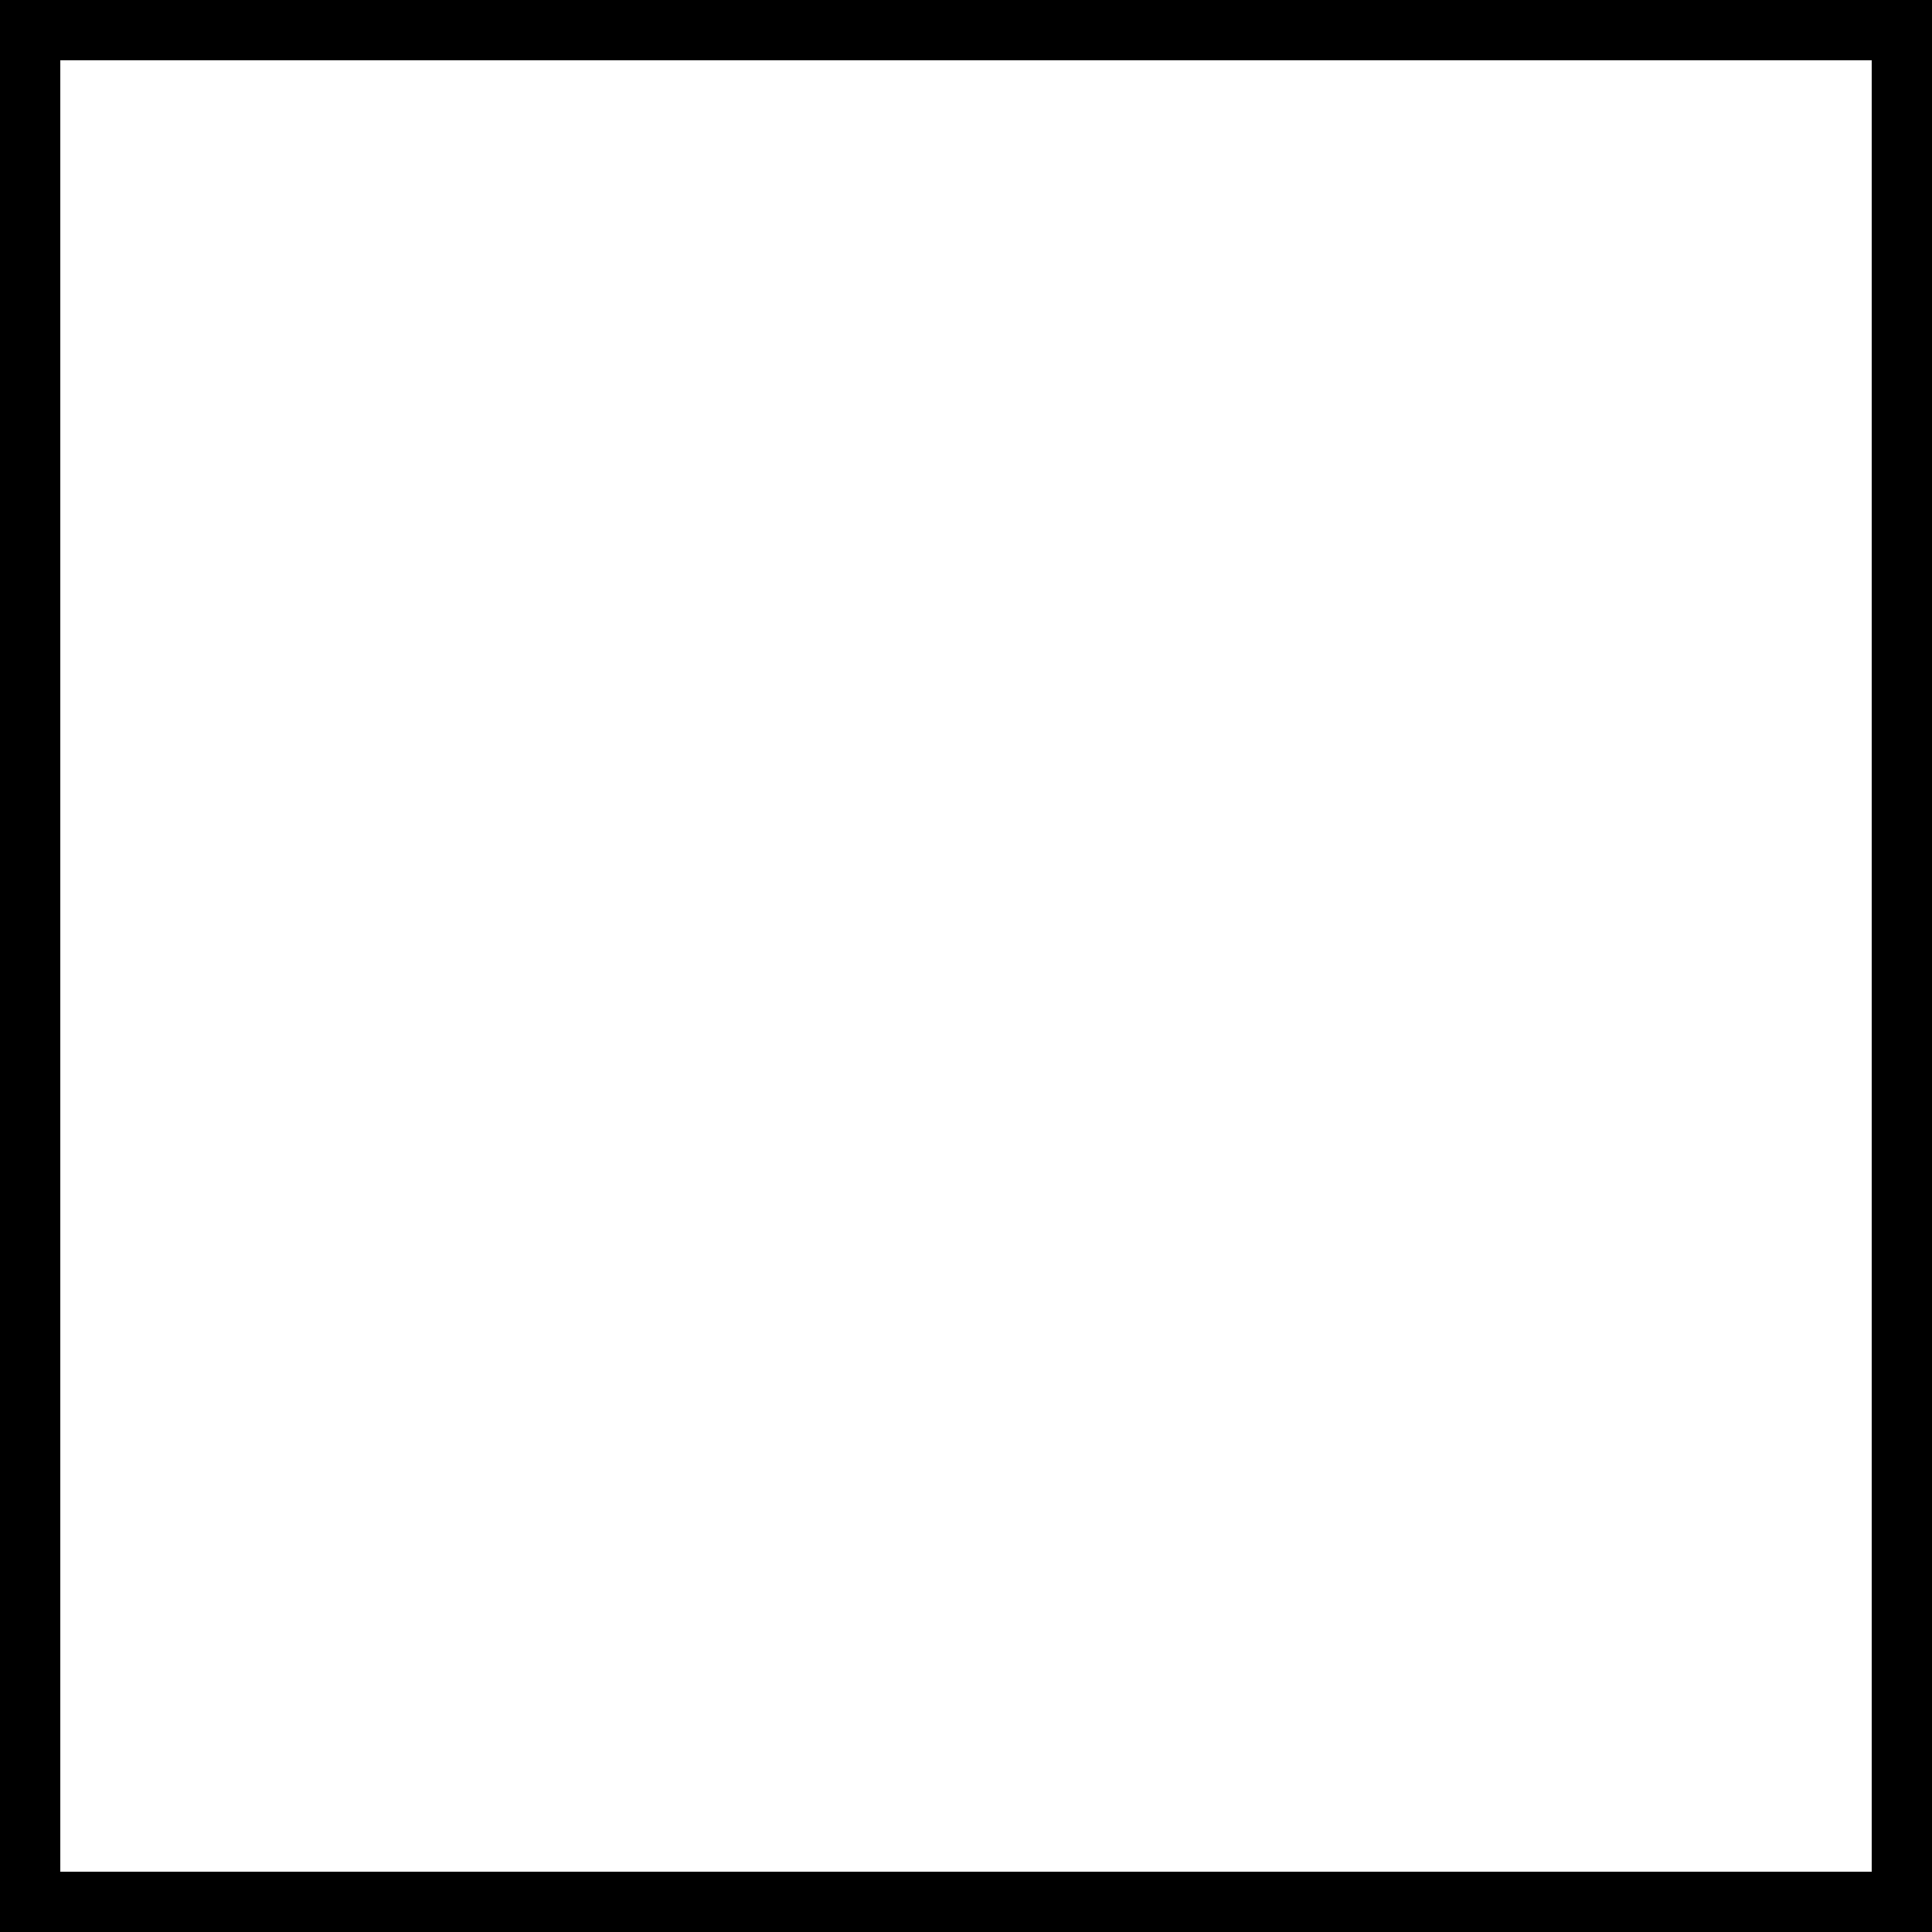
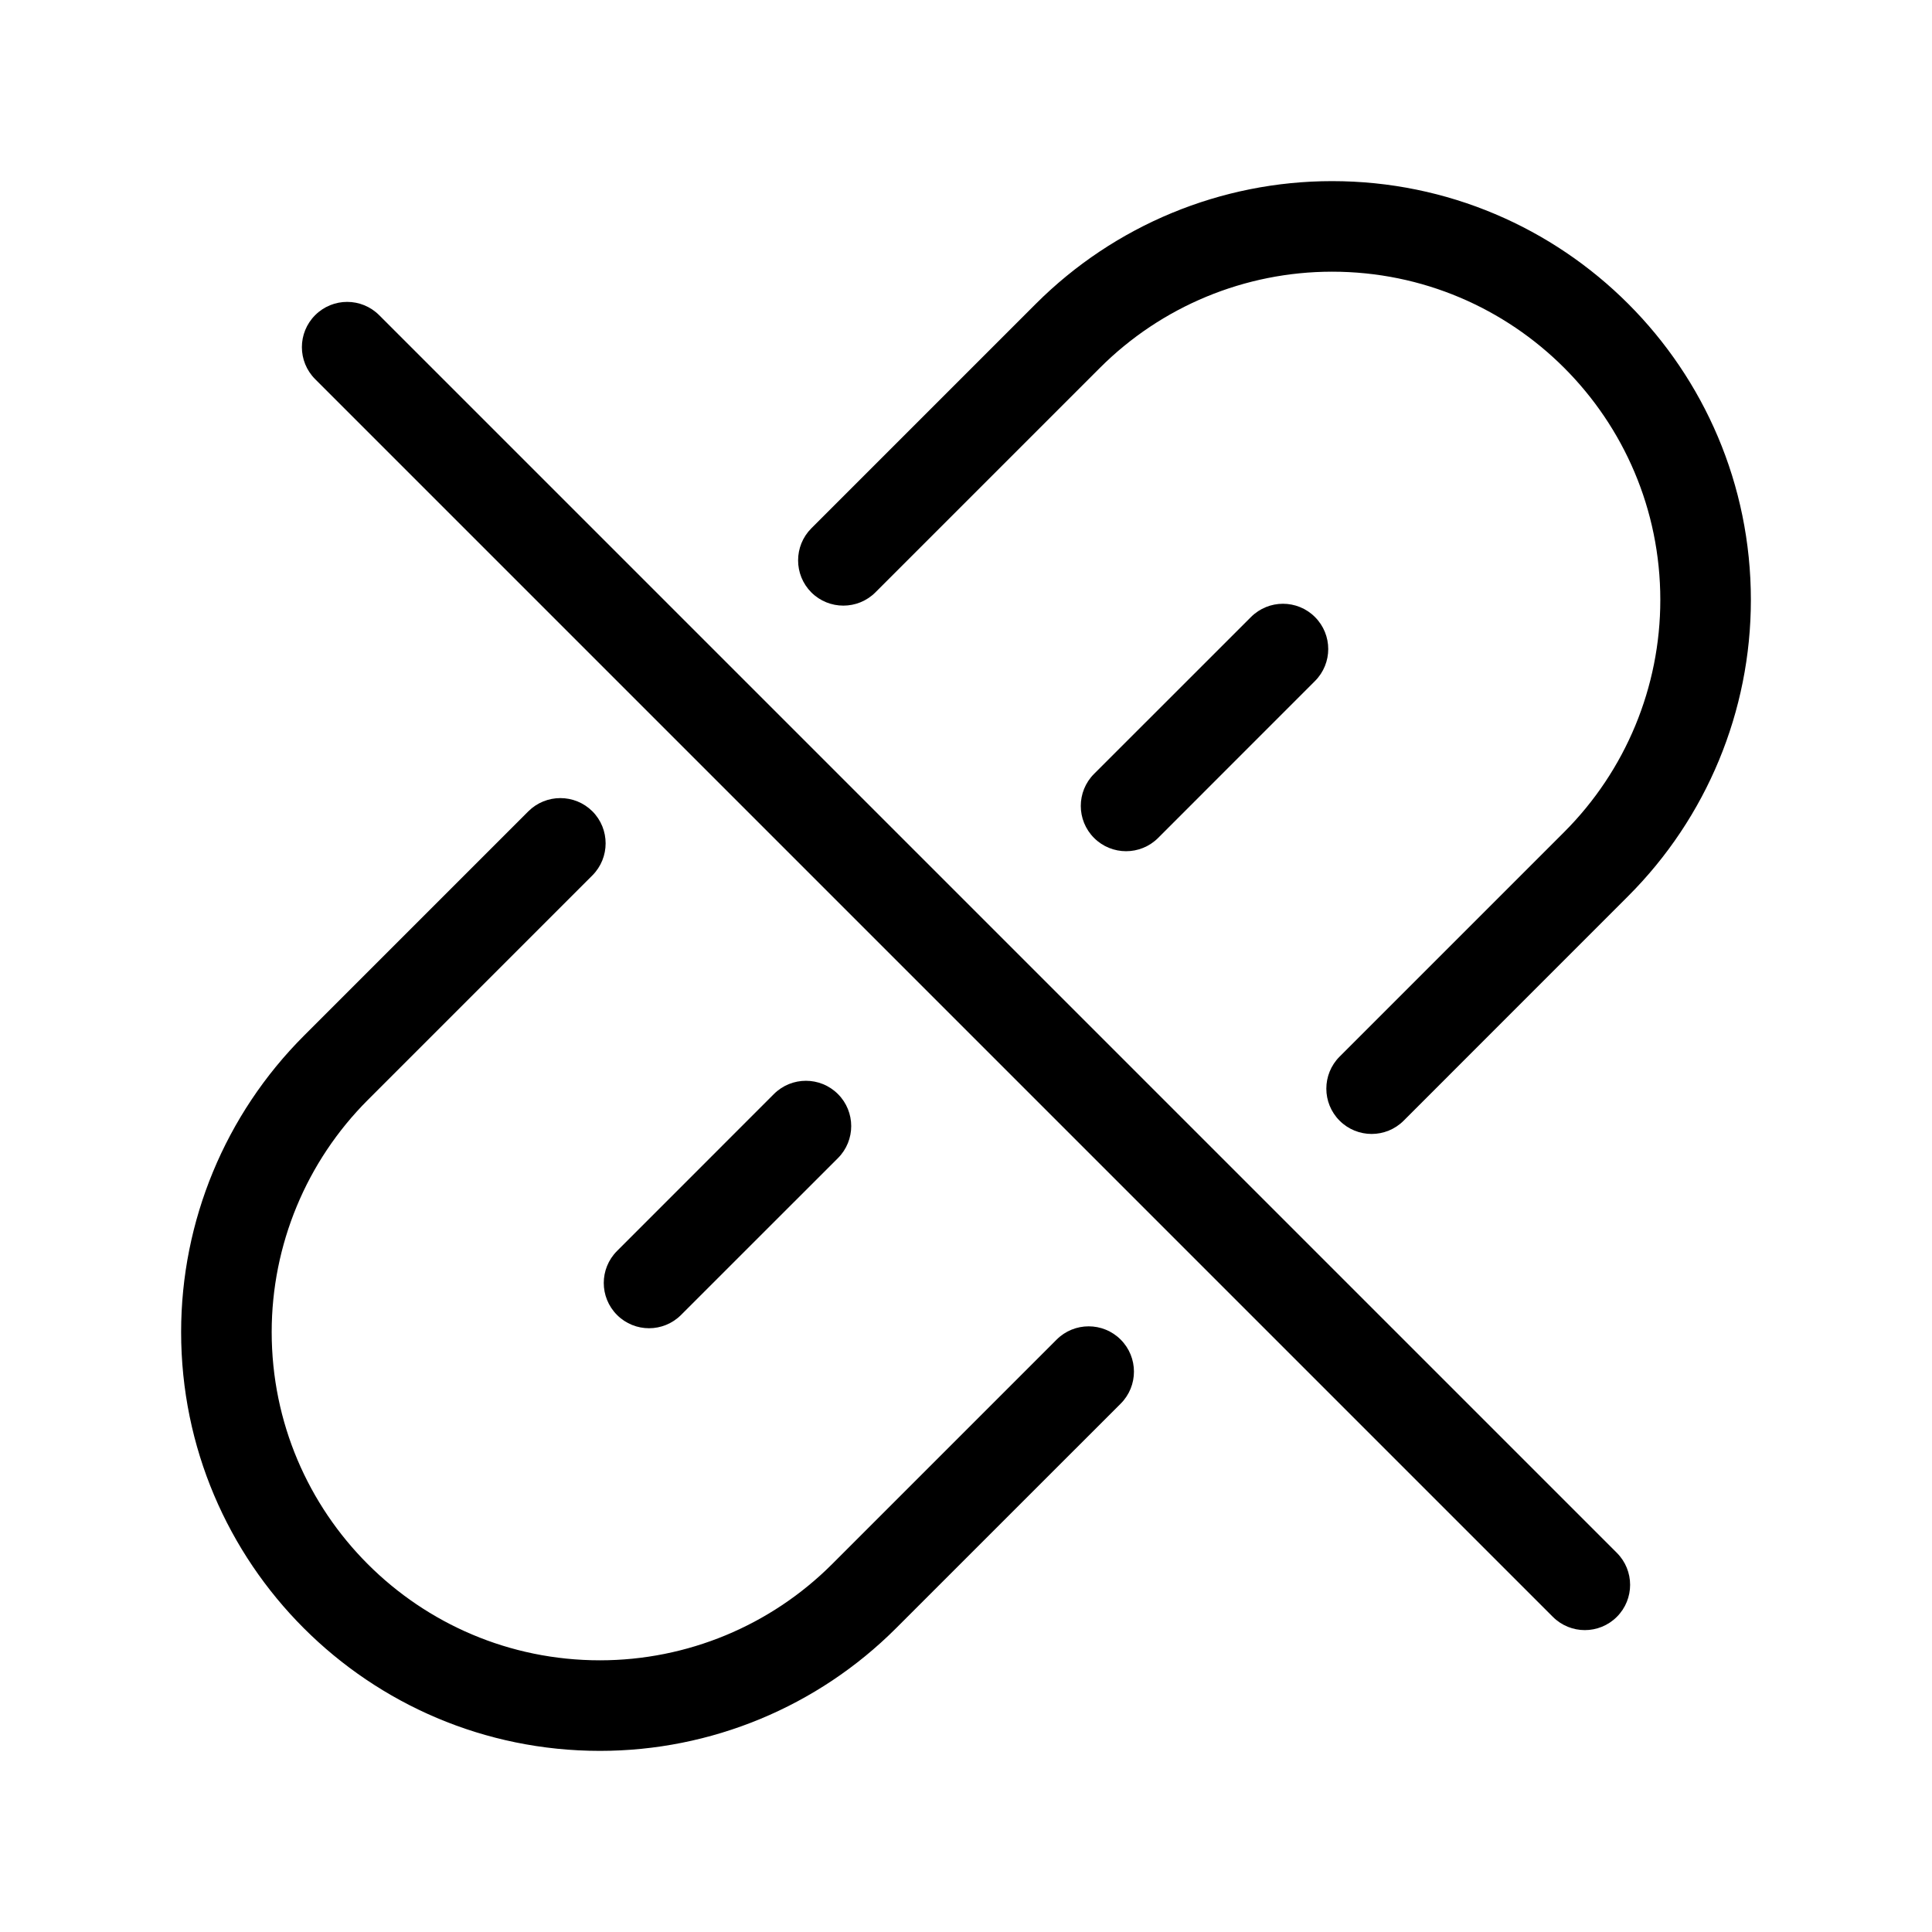
<svg xmlns="http://www.w3.org/2000/svg" width="32" height="32" viewBox="0 0 32 32" fill="none" data-fui-icon="true">
-   <path stroke="currentColor" d="M0.5 0.5H31.5V31.5H0.5z" />
+   <path fill-rule="evenodd" clip-rule="evenodd" d="M17.157 5.032C18.459 3.731 20.223 3 22.063 3C25.894 3 29 6.106 29 9.937C29 11.777 28.269 13.541 26.968 14.842L23.249 18.562C22.956 18.855 22.481 18.855 22.188 18.562C21.895 18.269 21.895 17.794 22.188 17.501L25.907 13.782C26.927 12.762 27.5 11.379 27.5 9.937C27.5 6.934 25.066 4.5 22.063 4.5C20.621 4.5 19.238 5.073 18.218 6.093L14.499 9.812C14.206 10.104 13.731 10.104 13.438 9.812C13.146 9.519 13.146 9.044 13.438 8.751L17.157 5.032ZM9.812 13.438C10.104 13.731 10.104 14.206 9.812 14.499L6.093 18.218C5.073 19.238 4.5 20.621 4.5 22.063C4.5 25.066 6.934 27.5 9.937 27.5C11.379 27.5 12.762 26.927 13.782 25.907L17.501 22.188C17.794 21.895 18.269 21.895 18.562 22.188C18.855 22.481 18.855 22.956 18.562 23.249L14.842 26.968C13.541 28.269 11.777 29 9.937 29C6.106 29 3 25.894 3 22.063C3 20.223 3.731 18.459 5.032 17.157L8.751 13.438C9.044 13.146 9.519 13.146 9.812 13.438Z" fill="currentColor" />
+   <path fill-rule="evenodd" clip-rule="evenodd" d="M13.879 18.121C14.172 18.414 14.172 18.889 13.879 19.182L11.28 21.78C10.987 22.073 10.513 22.073 10.22 21.78 9.927 21.487 9.927 21.013 10.22 20.72L12.818 18.121C13.111 17.828 13.586 17.828 13.879 18.121zM21.78 10.22C22.073 10.513 22.073 10.987 21.78 11.28L19.182 13.879C18.889 14.172 18.414 14.172 18.121 13.879 17.828 13.586 17.828 13.111 18.121 12.818L20.72 10.22C21.013 9.927 21.487 9.927 21.78 10.22zM5.22 5.22C5.513 4.927 5.987 4.927 6.28 5.22L26.78 25.72C27.073 26.013 27.073 26.487 26.78 26.78 26.487 27.073 26.013 27.073 25.72 26.78L5.22 6.28C4.927 5.987 4.927 5.513 5.22 5.22z" fill="currentColor" />
</svg>
